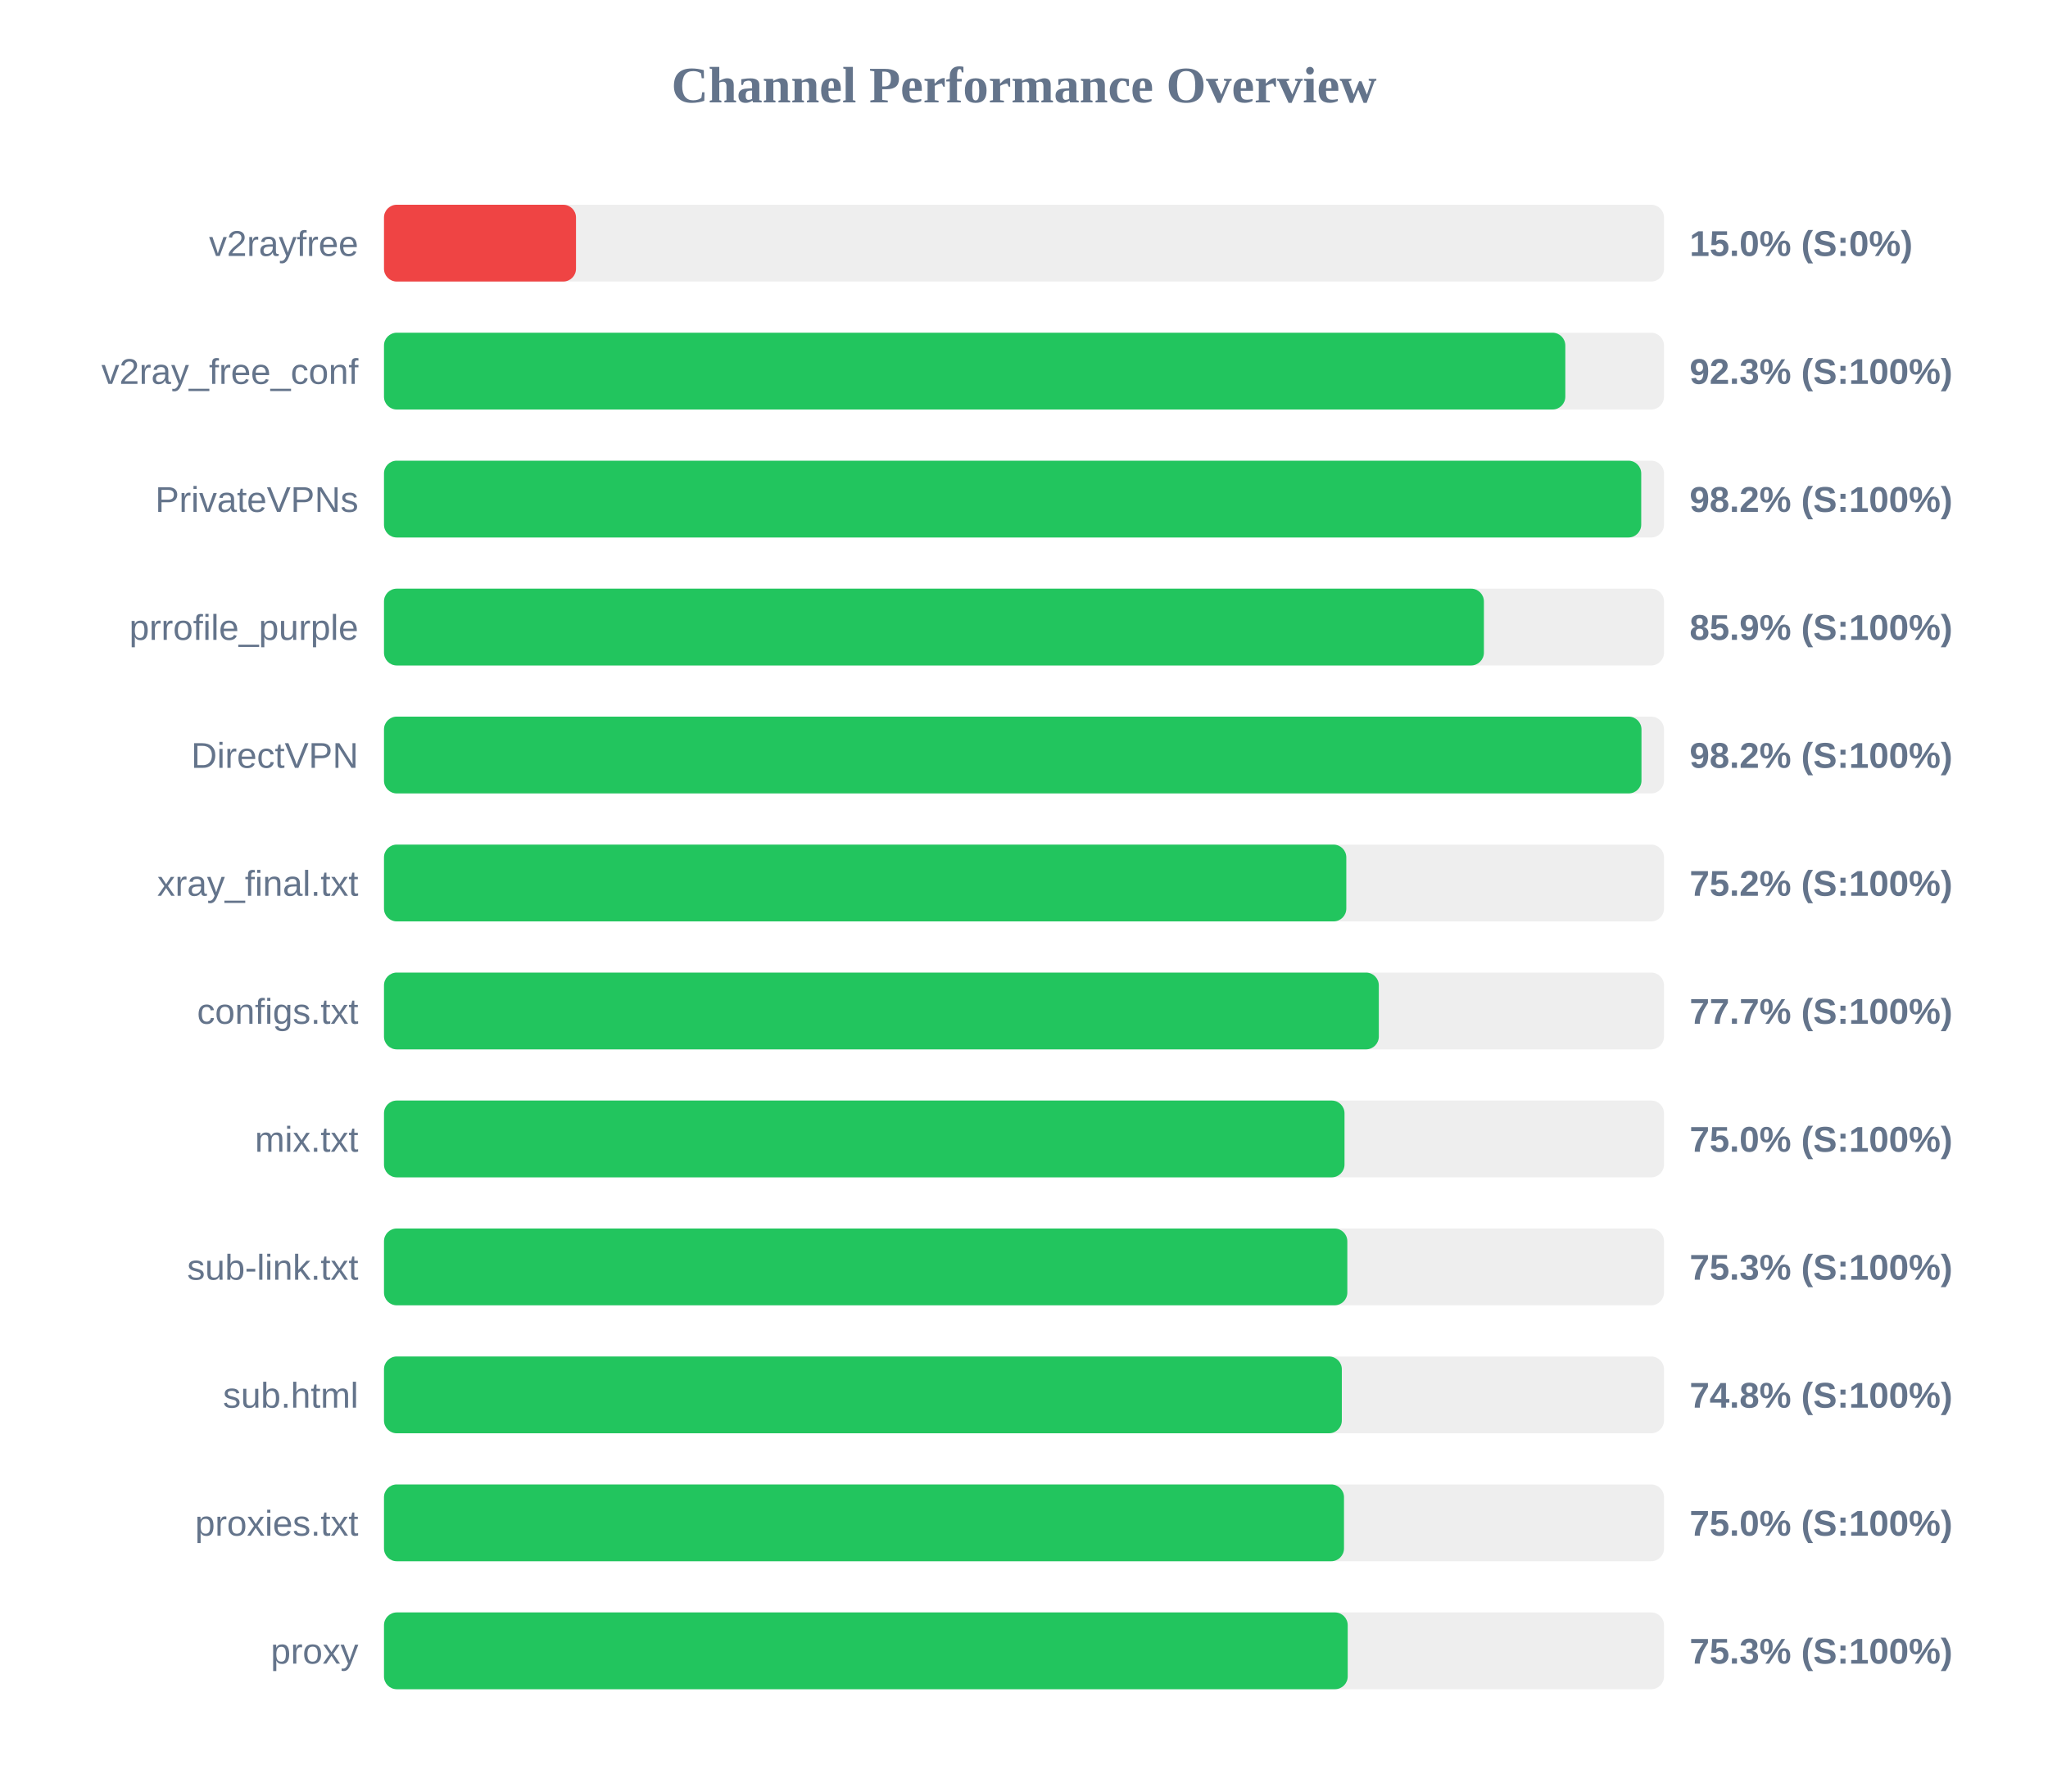
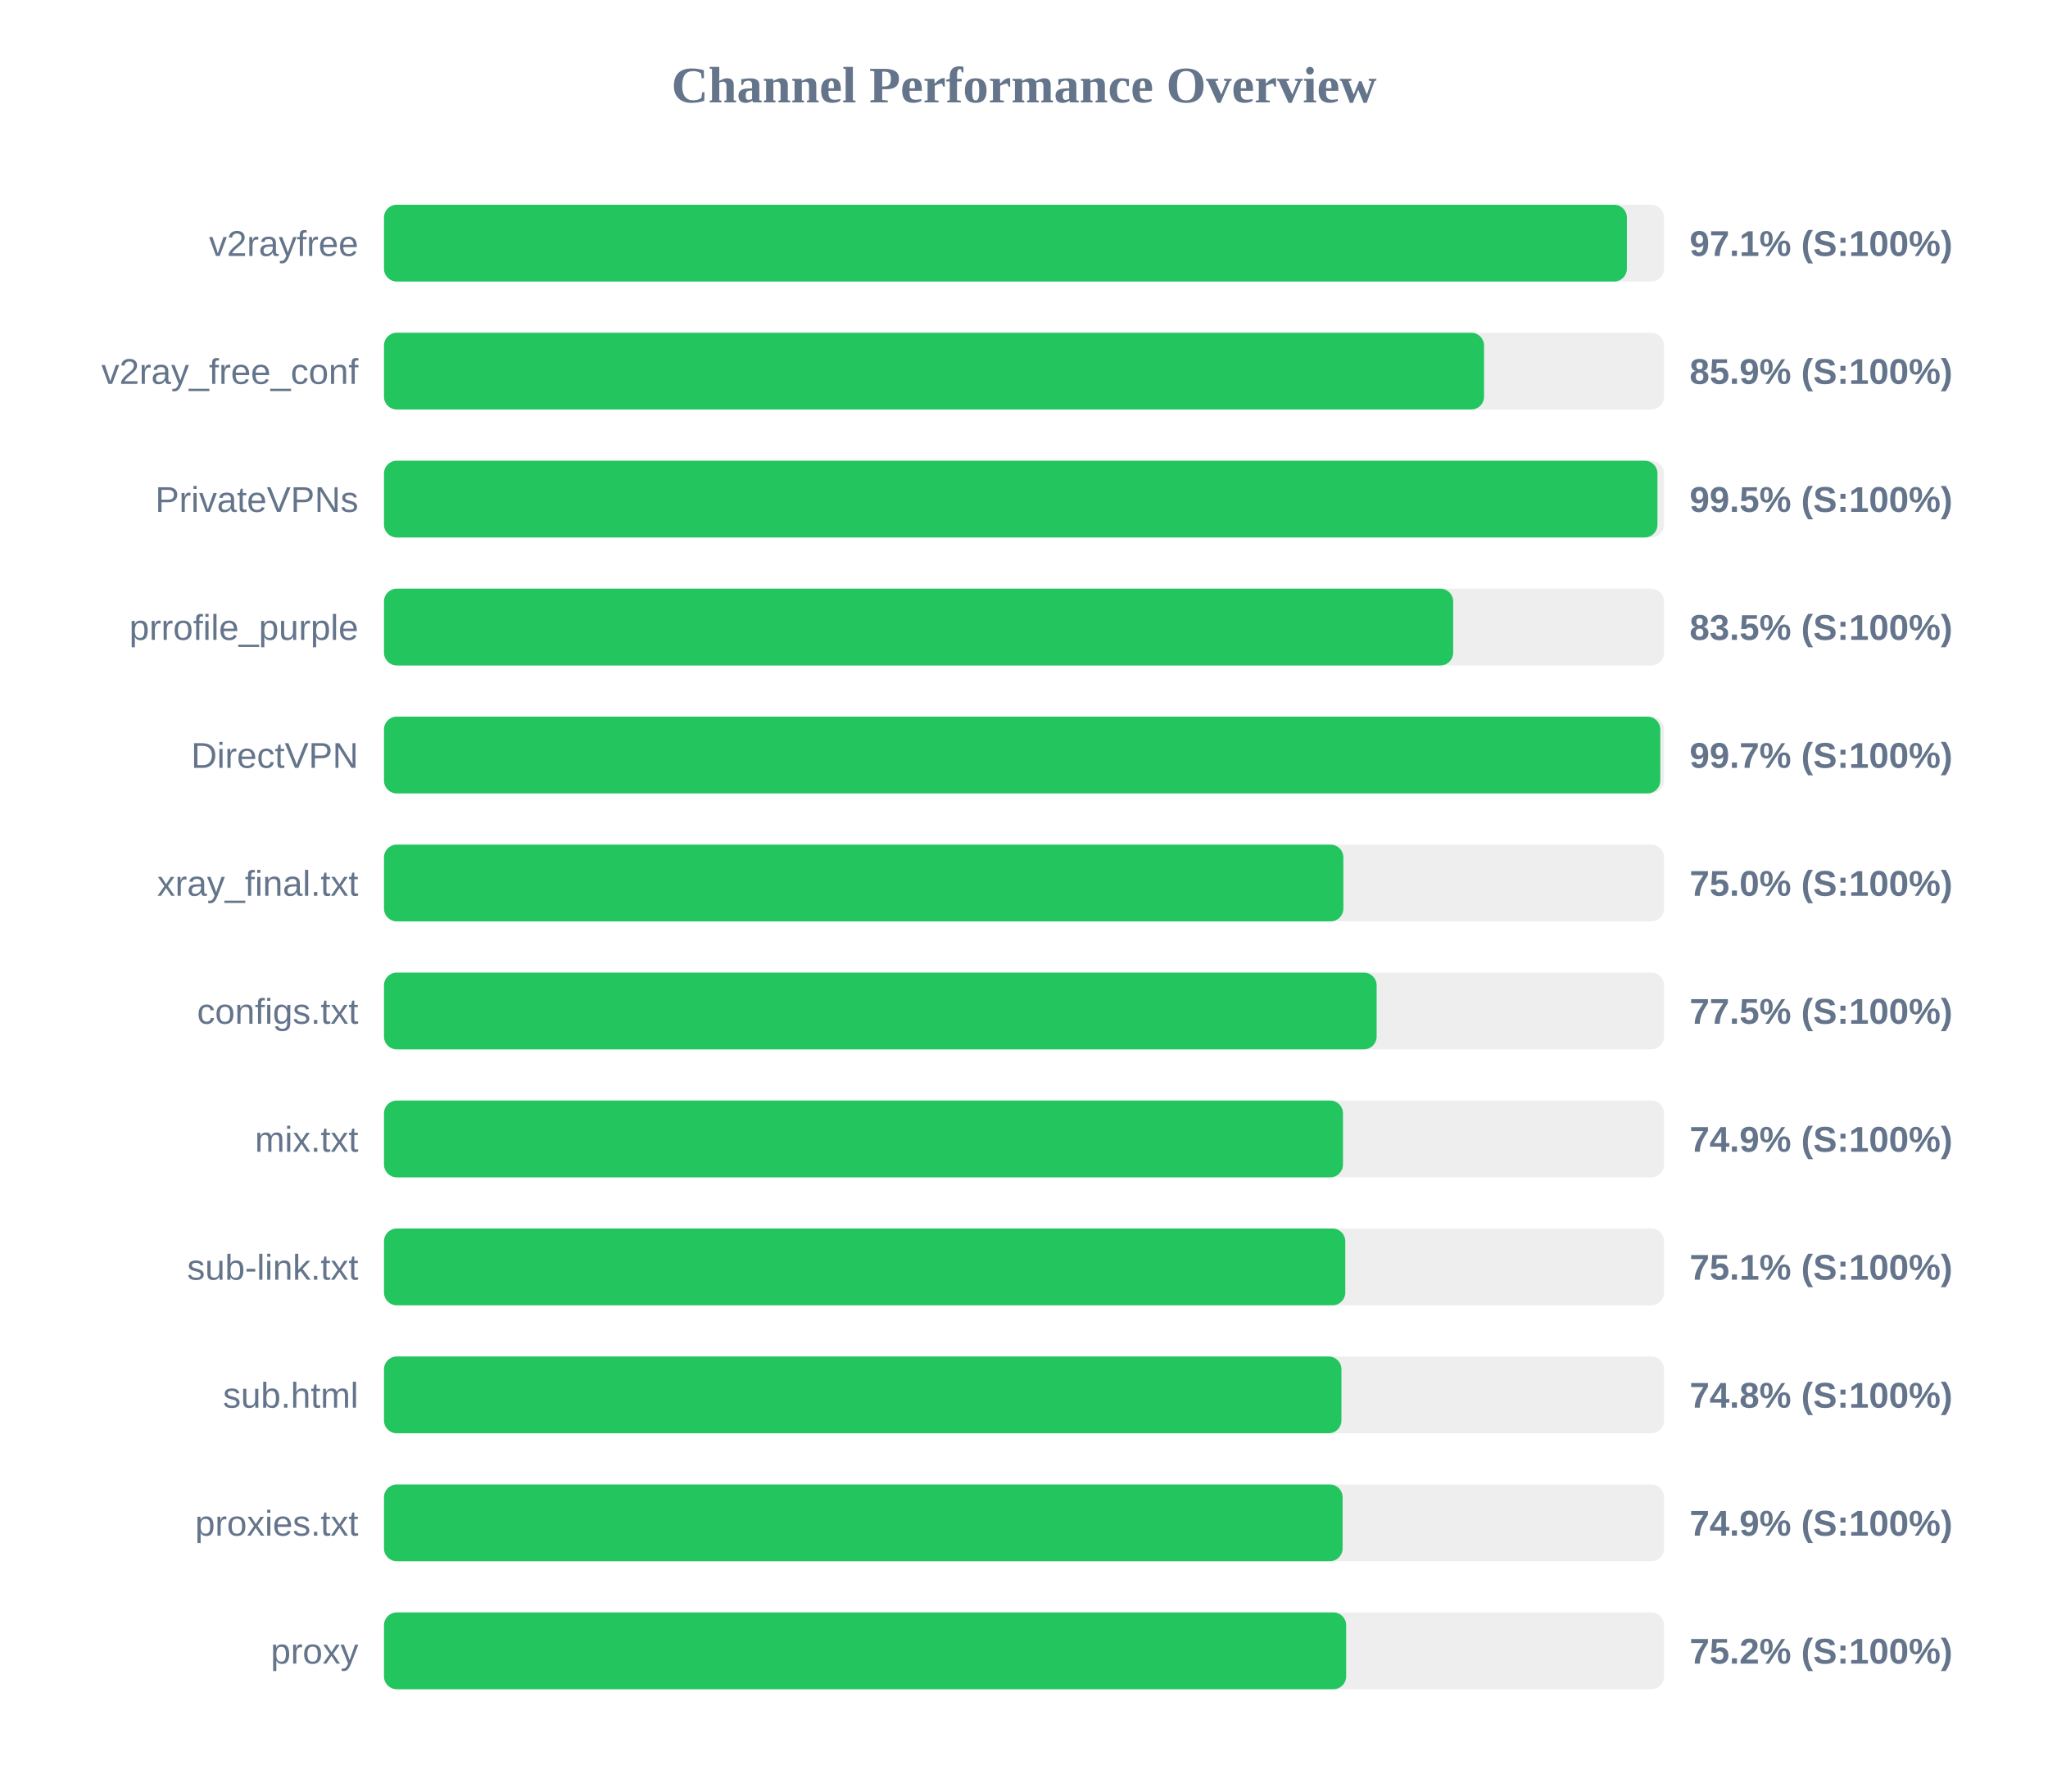
<svg xmlns="http://www.w3.org/2000/svg" width="800" height="700" version="1.1">
  <style>
        .row { font: 14px Arial; fill: #64748b; }
        .score { font: bold 14px Arial; fill: #64748b; }
    </style>
  <text x="400" y="40" text-anchor="middle" font-size="20px" font-weight="bold" fill="#64748b">Channel Performance Overview</text>
  <rect x="150" y="80" width="500" height="30" fill="#eee" rx="5" />
-   <rect x="150" y="80" width="75.0" height="30" fill="#ef4444" rx="5" />
+   <rect x="150" y="80" width="485.5" height="30" fill="#22c55e" rx="5" />
  <text x="140" y="100" text-anchor="end" class="row">v2rayfree</text>
-   <text x="660" y="100" text-anchor="start" class="score">15.0% (S:0%)</text>
+   <text x="660" y="100" text-anchor="start" class="score">97.1% (S:100%)</text>
  <rect x="150" y="130" width="500" height="30" fill="#eee" rx="5" />
-   <rect x="150" y="130" width="461.45" height="30" fill="#22c55e" rx="5" />
+   <rect x="150" y="130" width="429.7" height="30" fill="#22c55e" rx="5" />
  <text x="140" y="150" text-anchor="end" class="row">v2ray_free_conf</text>
-   <text x="660" y="150" text-anchor="start" class="score">92.3% (S:100%)</text>
+   <text x="660" y="150" text-anchor="start" class="score">85.9% (S:100%)</text>
  <rect x="150" y="180" width="500" height="30" fill="#eee" rx="5" />
-   <rect x="150" y="180" width="491.1" height="30" fill="#22c55e" rx="5" />
+   <rect x="150" y="180" width="497.45" height="30" fill="#22c55e" rx="5" />
  <text x="140" y="200" text-anchor="end" class="row">PrivateVPNs</text>
-   <text x="660" y="200" text-anchor="start" class="score">98.2% (S:100%)</text>
+   <text x="660" y="200" text-anchor="start" class="score">99.5% (S:100%)</text>
  <rect x="150" y="230" width="500" height="30" fill="#eee" rx="5" />
-   <rect x="150" y="230" width="429.65" height="30" fill="#22c55e" rx="5" />
+   <rect x="150" y="230" width="417.65" height="30" fill="#22c55e" rx="5" />
  <text x="140" y="250" text-anchor="end" class="row">prrofile_purple</text>
-   <text x="660" y="250" text-anchor="start" class="score">85.9% (S:100%)</text>
+   <text x="660" y="250" text-anchor="start" class="score">83.5% (S:100%)</text>
  <rect x="150" y="280" width="500" height="30" fill="#eee" rx="5" />
-   <rect x="150" y="280" width="491.2" height="30" fill="#22c55e" rx="5" />
+   <rect x="150" y="280" width="498.55" height="30" fill="#22c55e" rx="5" />
  <text x="140" y="300" text-anchor="end" class="row">DirectVPN</text>
-   <text x="660" y="300" text-anchor="start" class="score">98.2% (S:100%)</text>
+   <text x="660" y="300" text-anchor="start" class="score">99.7% (S:100%)</text>
  <rect x="150" y="330" width="500" height="30" fill="#eee" rx="5" />
-   <rect x="150" y="330" width="375.9" height="30" fill="#22c55e" rx="5" />
+   <rect x="150" y="330" width="374.75" height="30" fill="#22c55e" rx="5" />
  <text x="140" y="350" text-anchor="end" class="row">xray_final.txt</text>
-   <text x="660" y="350" text-anchor="start" class="score">75.2% (S:100%)</text>
+   <text x="660" y="350" text-anchor="start" class="score">75.0% (S:100%)</text>
  <rect x="150" y="380" width="500" height="30" fill="#eee" rx="5" />
-   <rect x="150" y="380" width="388.6" height="30" fill="#22c55e" rx="5" />
+   <rect x="150" y="380" width="387.75" height="30" fill="#22c55e" rx="5" />
  <text x="140" y="400" text-anchor="end" class="row">configs.txt</text>
-   <text x="660" y="400" text-anchor="start" class="score">77.7% (S:100%)</text>
+   <text x="660" y="400" text-anchor="start" class="score">77.5% (S:100%)</text>
  <rect x="150" y="430" width="500" height="30" fill="#eee" rx="5" />
-   <rect x="150" y="430" width="375.2" height="30" fill="#22c55e" rx="5" />
+   <rect x="150" y="430" width="374.6" height="30" fill="#22c55e" rx="5" />
  <text x="140" y="450" text-anchor="end" class="row">mix.txt</text>
-   <text x="660" y="450" text-anchor="start" class="score">75.0% (S:100%)</text>
+   <text x="660" y="450" text-anchor="start" class="score">74.9% (S:100%)</text>
  <rect x="150" y="480" width="500" height="30" fill="#eee" rx="5" />
-   <rect x="150" y="480" width="376.3" height="30" fill="#22c55e" rx="5" />
+   <rect x="150" y="480" width="375.5" height="30" fill="#22c55e" rx="5" />
  <text x="140" y="500" text-anchor="end" class="row">sub-link.txt</text>
-   <text x="660" y="500" text-anchor="start" class="score">75.3% (S:100%)</text>
+   <text x="660" y="500" text-anchor="start" class="score">75.1% (S:100%)</text>
  <rect x="150" y="530" width="500" height="30" fill="#eee" rx="5" />
-   <rect x="150" y="530" width="374.15" height="30" fill="#22c55e" rx="5" />
+   <rect x="150" y="530" width="374.0" height="30" fill="#22c55e" rx="5" />
  <text x="140" y="550" text-anchor="end" class="row">sub.html</text>
  <text x="660" y="550" text-anchor="start" class="score">74.8% (S:100%)</text>
  <rect x="150" y="580" width="500" height="30" fill="#eee" rx="5" />
-   <rect x="150" y="580" width="375.0" height="30" fill="#22c55e" rx="5" />
+   <rect x="150" y="580" width="374.45" height="30" fill="#22c55e" rx="5" />
  <text x="140" y="600" text-anchor="end" class="row">proxies.txt</text>
-   <text x="660" y="600" text-anchor="start" class="score">75.0% (S:100%)</text>
+   <text x="660" y="600" text-anchor="start" class="score">74.9% (S:100%)</text>
  <rect x="150" y="630" width="500" height="30" fill="#eee" rx="5" />
-   <rect x="150" y="630" width="376.45" height="30" fill="#22c55e" rx="5" />
+   <rect x="150" y="630" width="375.85" height="30" fill="#22c55e" rx="5" />
  <text x="140" y="650" text-anchor="end" class="row">proxy</text>
-   <text x="660" y="650" text-anchor="start" class="score">75.3% (S:100%)</text>
+   <text x="660" y="650" text-anchor="start" class="score">75.2% (S:100%)</text>
</svg>
